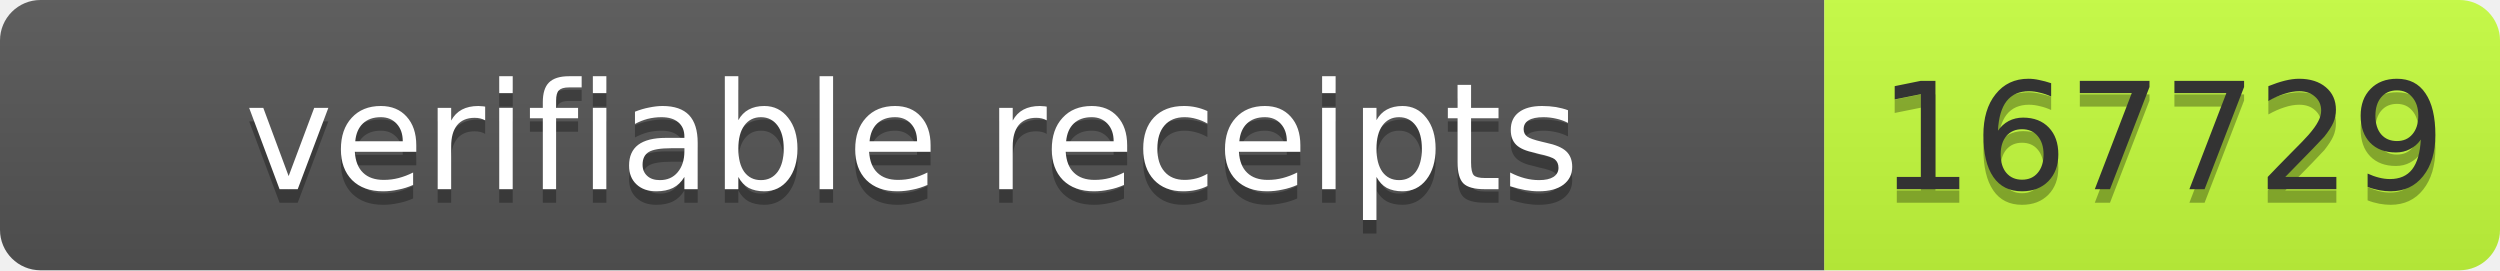
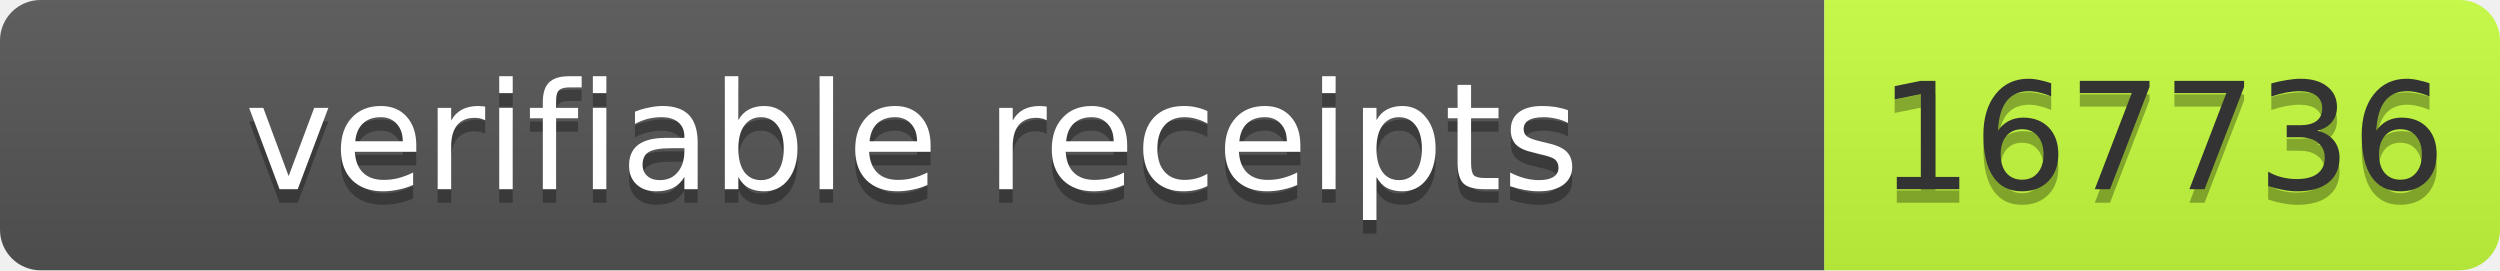
- <svg xmlns="http://www.w3.org/2000/svg" width="185" height="20" role="img" aria-label="verifiable receipts: 167729">
+ <svg xmlns="http://www.w3.org/2000/svg" width="185" height="20" role="img" aria-label="verifiable receipts: 167736">
  <linearGradient id="s" x2="0" y2="100%">
    <stop offset="0" stop-color="#bbb" stop-opacity=".1" />
    <stop offset="1" stop-opacity=".1" />
  </linearGradient>
  <clipPath id="r">
    <rect width="185" height="20" rx="3" fill="#fff" />
  </clipPath>
  <g clip-path="url(#r)">
    <rect width="135" height="20" fill="#555" />
    <rect x="135" width="50" height="20" fill="#c6ff3d" />
    <rect width="185" height="20" fill="url(#s)" />
  </g>
  <g font-family="Verdana,Geneva,DejaVu Sans,sans-serif" font-size="11">
    <text x="67.5" y="15" fill="#010101" fill-opacity=".3" text-anchor="middle" textLength="125">verifiable receipts</text>
    <text x="67.5" y="14" fill="#fff" text-anchor="middle" textLength="125">verifiable receipts</text>
-     <text x="160" y="15" fill="#010101" fill-opacity=".3" text-anchor="middle" textLength="40">167729</text>
-     <text x="160" y="14" fill="#333" text-anchor="middle" textLength="40">167729</text>
+     <text x="160" y="15" fill="#010101" fill-opacity=".3" text-anchor="middle" textLength="40">167736</text>
+     <text x="160" y="14" fill="#333" text-anchor="middle" textLength="40">167736</text>
  </g>
</svg>
